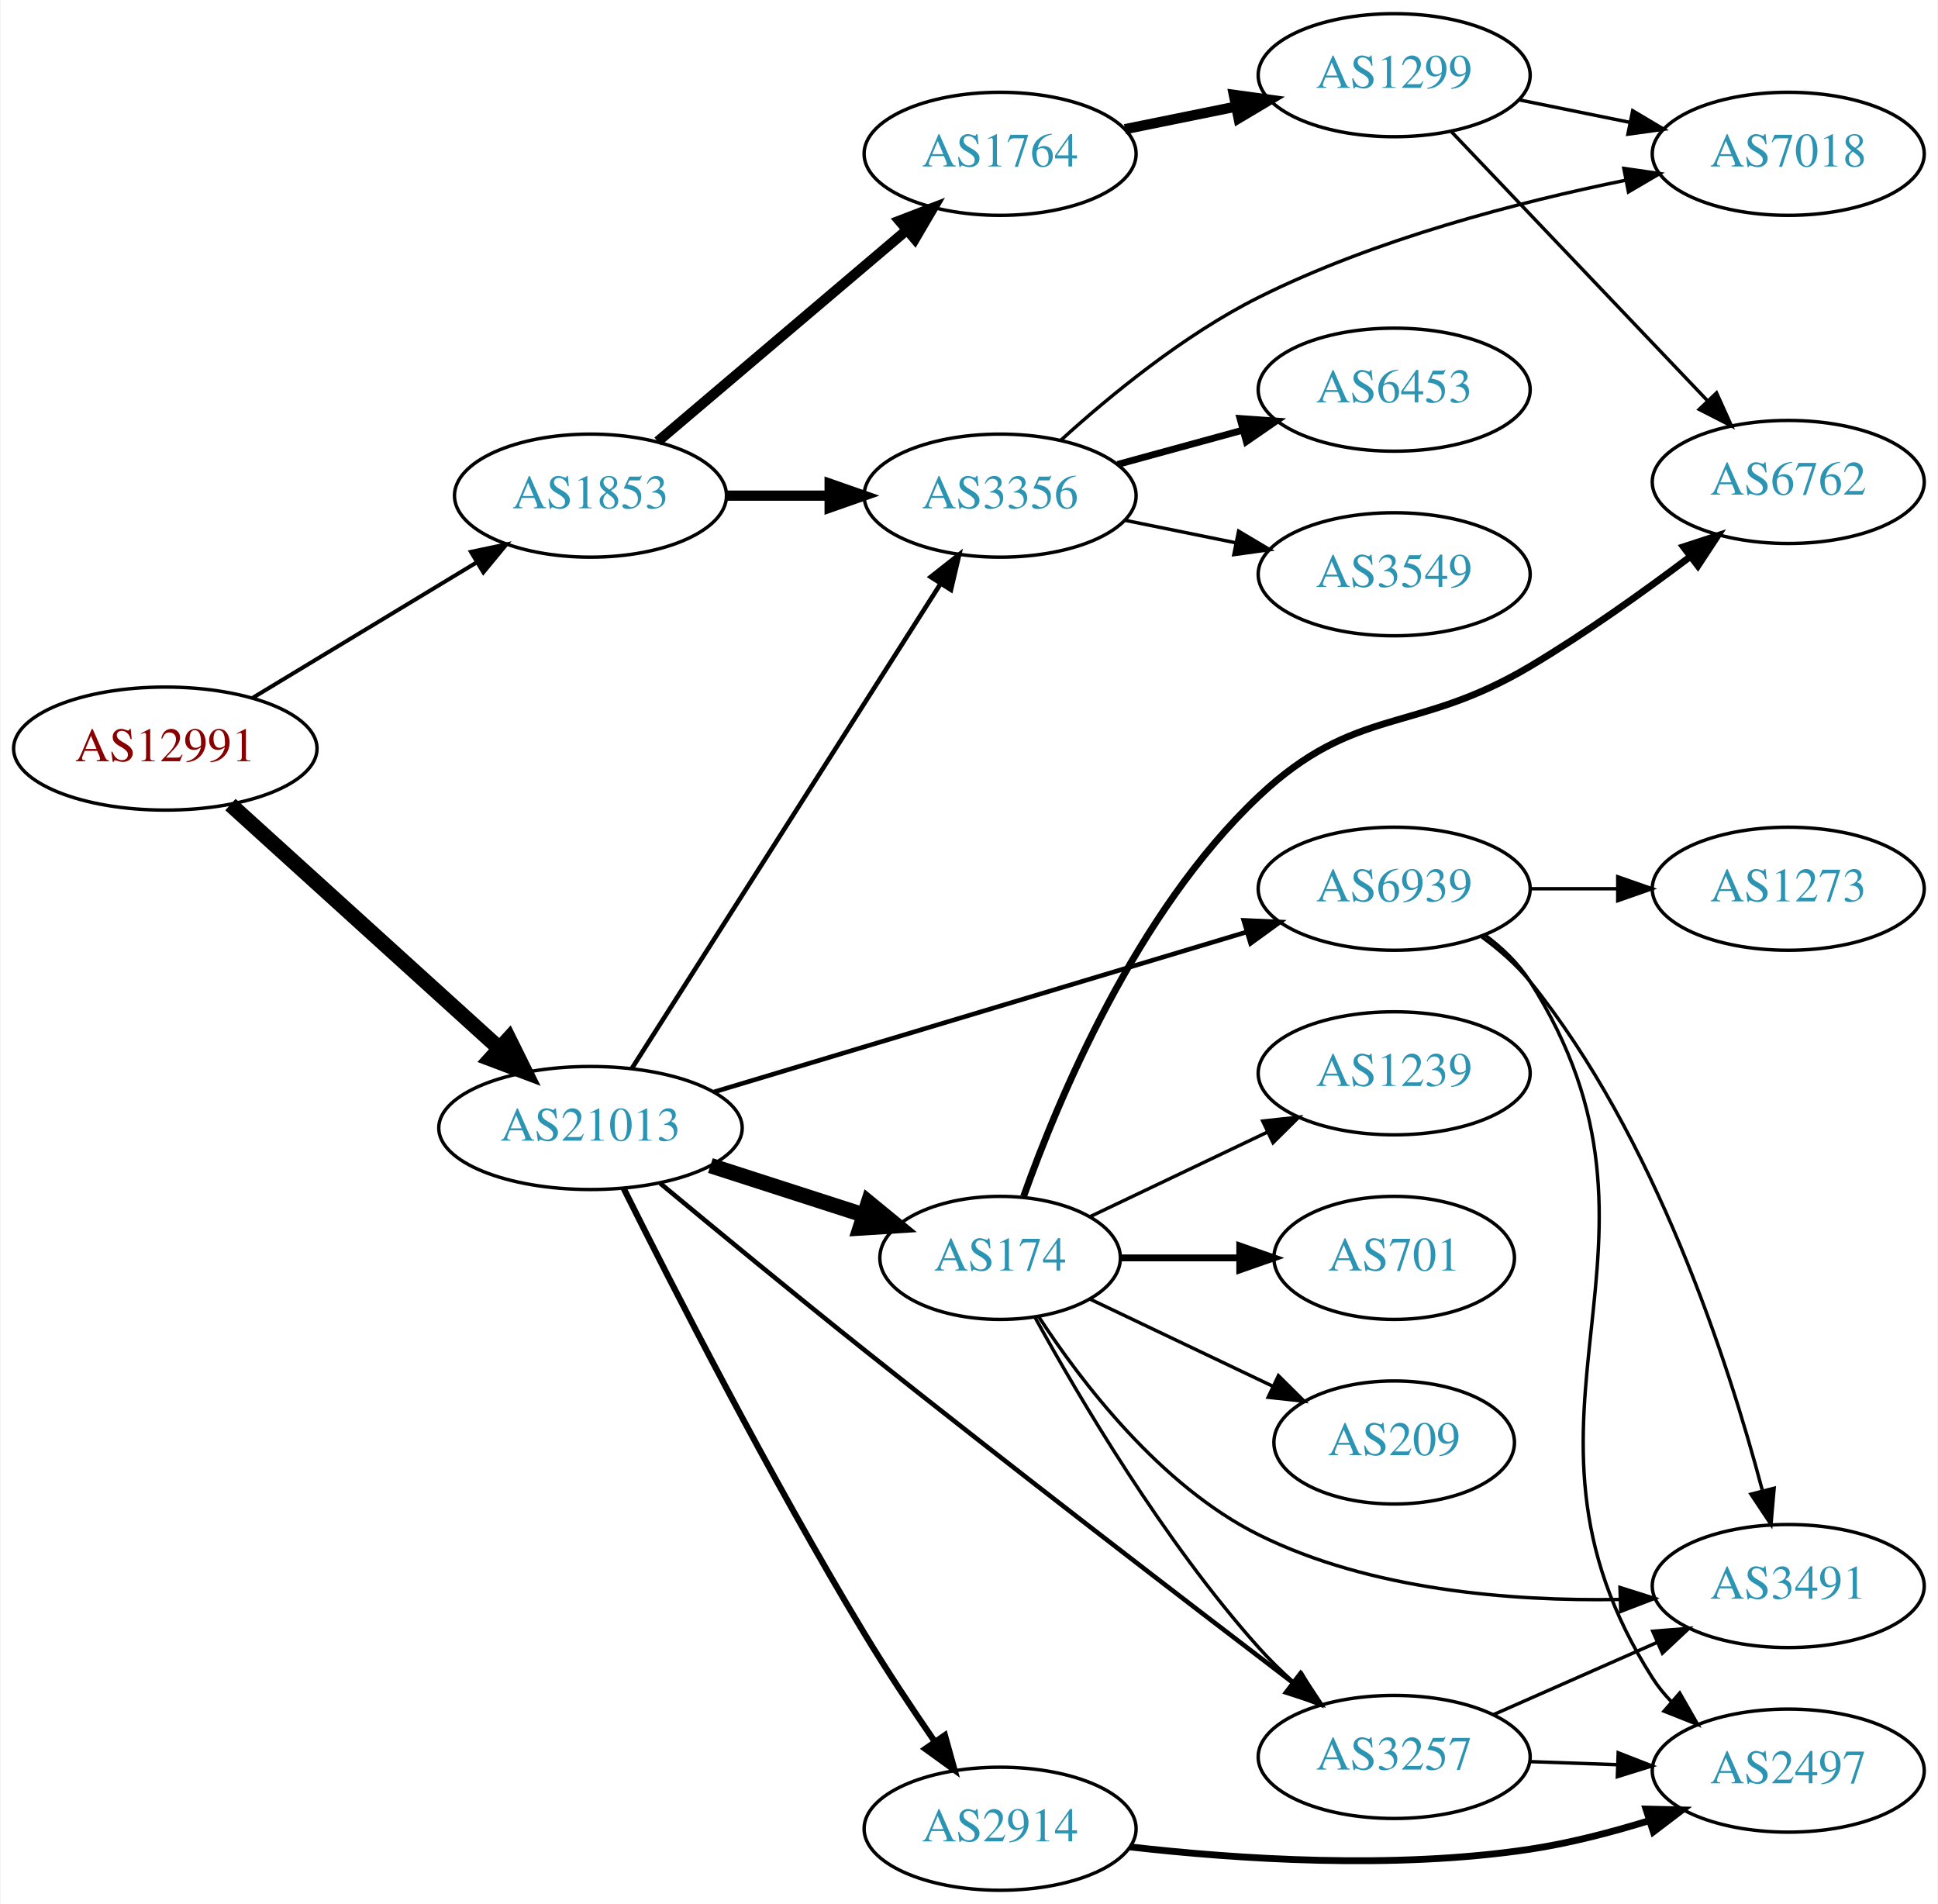
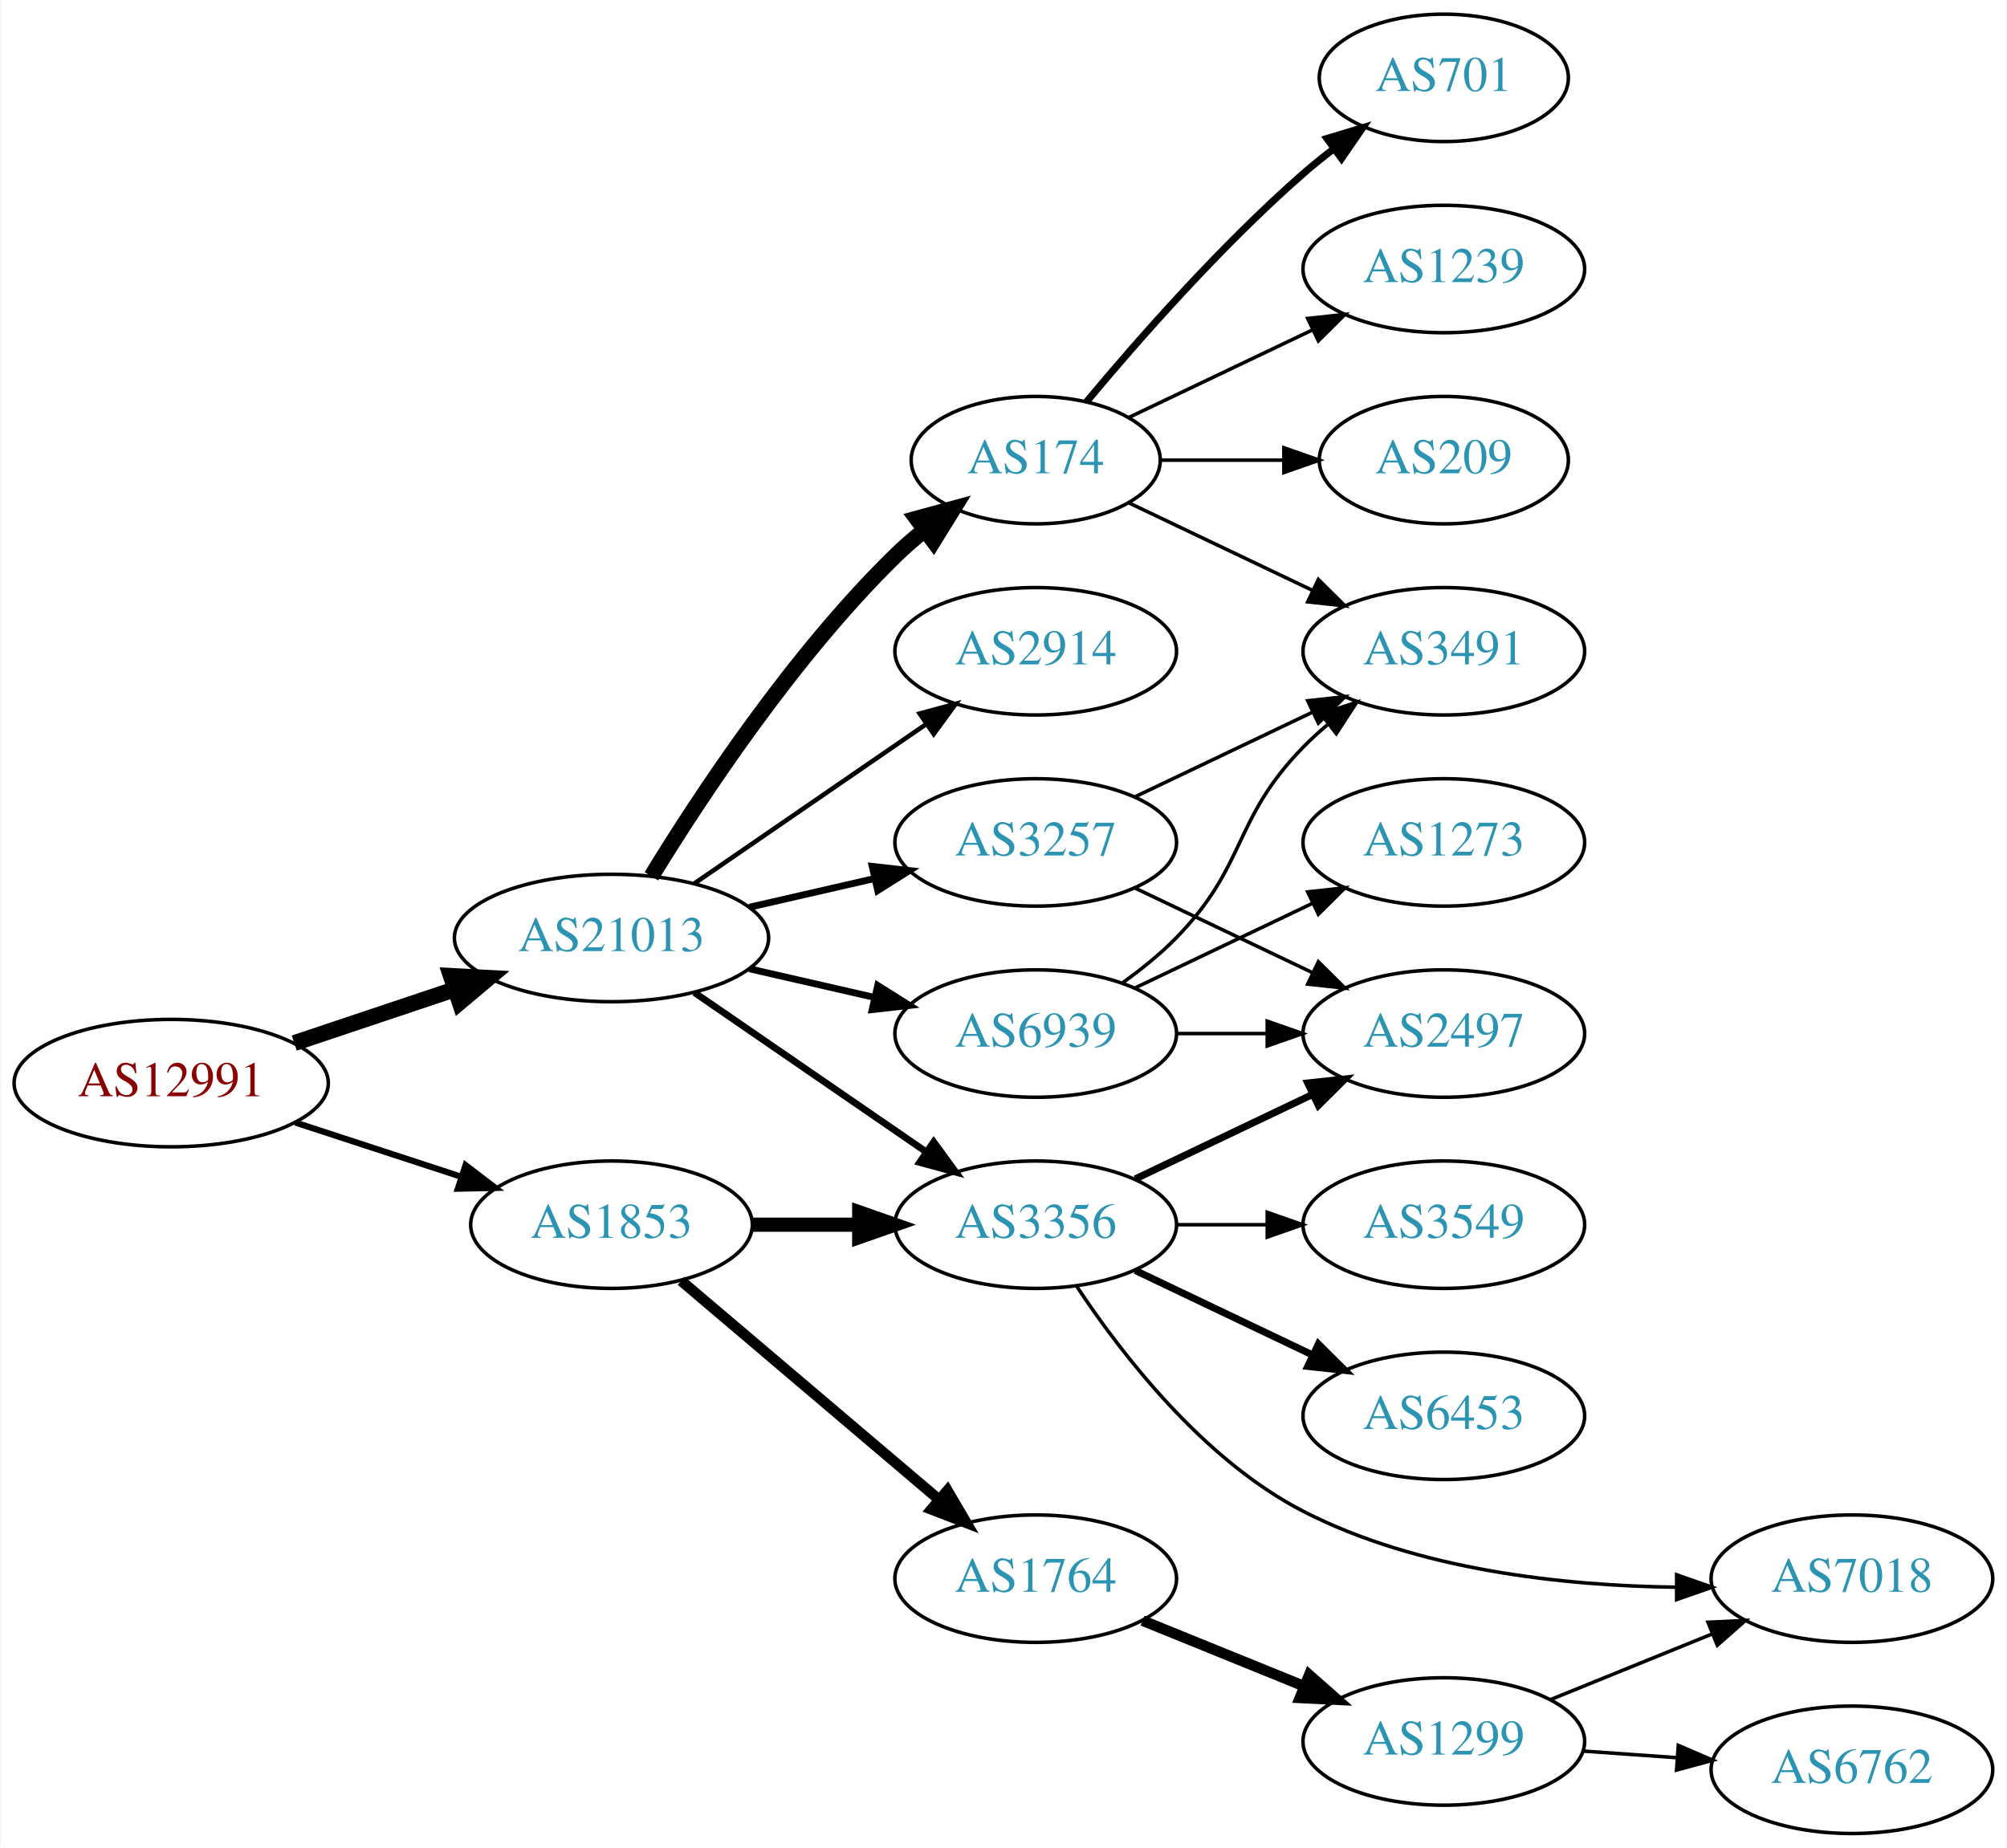
- <svg xmlns="http://www.w3.org/2000/svg" xmlns:xlink="http://www.w3.org/1999/xlink" width="567pt" height="557pt" viewBox="0.00 0.00 566.66 557.00">
-   <g id="graph0" class="graph" transform="scale(1 1) rotate(0) translate(4 553)">
-     <polygon fill="white" stroke="none" points="-4,4 -4,-553 562.663,-553 562.663,4 -4,4" />
+ <svg xmlns="http://www.w3.org/2000/svg" xmlns:xlink="http://www.w3.org/1999/xlink" width="567pt" height="522pt" viewBox="0.00 0.00 566.66 522.00">
+   <g id="graph0" class="graph" transform="scale(1 1) rotate(0) translate(4 518)">
+     <polygon fill="white" stroke="none" points="-4,4 -4,-518 562.663,-518 562.663,4 -4,4" />
    <g id="node1" class="node">
      <g id="a_node1">
        <a xlink:href="/asn/12991" xlink:title="AS12991 ~ Rechenzentrum [AT]">
-           <ellipse fill="#ffffff" stroke="black" cx="44.196" cy="-334" rx="44.393" ry="18" />
-           <text text-anchor="middle" x="44.196" y="-330.3" font-family="Times,serif" font-size="14.00" fill="#880000">AS12991</text>
+           <ellipse fill="#ffffff" stroke="black" cx="44.196" cy="-212" rx="44.393" ry="18" />
+           <text text-anchor="middle" x="44.196" y="-208.3" font-family="Times,serif" font-size="14.00" fill="#880000">AS12991</text>
        </a>
      </g>
    </g>
    <g id="node2" class="node">
      <g id="a_node2">
        <a xlink:href="/asn/1853" xlink:title="AS1853 ~ ACOnet Backbone [AT]">
-           <ellipse fill="#ffffff" stroke="black" cx="168.588" cy="-408" rx="39.794" ry="18" />
-           <text text-anchor="middle" x="168.588" y="-404.3" font-family="Times,serif" font-size="14.00" fill="#2c94b3">AS1853</text>
+           <ellipse fill="#ffffff" stroke="black" cx="168.588" cy="-172" rx="39.794" ry="18" />
+           <text text-anchor="middle" x="168.588" y="-168.3" font-family="Times,serif" font-size="14.00" fill="#2c94b3">AS1853</text>
        </a>
      </g>
    </g>
    <g id="edge1" class="edge">
-       <path fill="none" stroke="black" stroke-width="1.174" d="M69.67,-348.797C88.508,-360.187 114.713,-376.031 135.274,-388.462" />
-       <polygon fill="black" stroke="black" stroke-width="1.174" points="133.62,-391.552 143.989,-393.731 137.242,-385.562 133.62,-391.552" />
+       <path fill="none" stroke="black" stroke-width="1.75" d="M79.289,-200.858C93.795,-196.117 110.846,-190.544 126.077,-185.567" />
+       <polygon fill="black" stroke="black" stroke-width="1.75" points="127.36,-188.83 135.778,-182.396 125.186,-182.176 127.36,-188.83" />
    </g>
    <g id="node3" class="node">
      <g id="a_node3">
        <a xlink:href="/asn/21013" xlink:title="AS21013 ~ Wels, AT [AT]">
-           <ellipse fill="#ffffff" stroke="black" cx="168.588" cy="-223" rx="44.393" ry="18" />
-           <text text-anchor="middle" x="168.588" y="-219.3" font-family="Times,serif" font-size="14.00" fill="#2c94b3">AS21013</text>
+           <ellipse fill="#ffffff" stroke="black" cx="168.588" cy="-253" rx="44.393" ry="18" />
+           <text text-anchor="middle" x="168.588" y="-249.3" font-family="Times,serif" font-size="14.00" fill="#2c94b3">AS21013</text>
        </a>
      </g>
    </g>
    <g id="edge2" class="edge">
-       <path fill="none" stroke="black" stroke-width="4.5" d="M63.255,-317.622C84.046,-298.767 118.35,-267.655 141.911,-246.287" />
-       <polygon fill="black" stroke="black" stroke-width="4.5" points="144.693,-249.08 149.455,-239.446 139.402,-243.247 144.693,-249.08" />
+       <path fill="none" stroke="black" stroke-width="4.5" d="M78.964,-223.312C93.01,-228.017 109.488,-233.537 124.399,-238.532" />
+       <polygon fill="black" stroke="black" stroke-width="4.5" points="123.197,-242.282 133.93,-241.725 125.699,-234.815 123.197,-242.282" />
    </g>
    <g id="node4" class="node">
      <g id="a_node4">
-         <a xlink:href="/asn/1764" xlink:title="AS1764 ~ NEXTLAYER-AS [AT]">
-           <ellipse fill="#ffffff" stroke="black" cx="288.431" cy="-508" rx="39.794" ry="18" />
-           <text text-anchor="middle" x="288.431" y="-504.3" font-family="Times,serif" font-size="14.00" fill="#2c94b3">AS1764</text>
+         <a xlink:href="/asn/3356" xlink:title="AS3356 ~ Level 3 Parent, LLC [US]">
+           <ellipse fill="#ffffff" stroke="black" cx="288.431" cy="-172" rx="39.794" ry="18" />
+           <text text-anchor="middle" x="288.431" y="-168.3" font-family="Times,serif" font-size="14.00" fill="#2c94b3">AS3356</text>
        </a>
      </g>
    </g>
    <g id="edge3" class="edge">
-       <path fill="none" stroke="black" stroke-width="3" d="M188.261,-423.845C207.913,-440.522 239.008,-466.909 261.137,-485.687" />
-       <polygon fill="black" stroke="black" stroke-width="3" points="258.956,-488.427 268.846,-492.229 263.486,-483.09 258.956,-488.427" />
+       <path fill="none" stroke="black" stroke-width="4" d="M208.501,-172C218.054,-172 228.404,-172 238.367,-172" />
+       <polygon fill="black" stroke="black" stroke-width="4" points="238.559,-175.5 248.559,-172 238.559,-168.5 238.559,-175.5" />
    </g>
    <g id="node5" class="node">
      <g id="a_node5">
-         <a xlink:href="/asn/3356" xlink:title="AS3356 ~ Level 3 Parent, LLC [US]">
-           <ellipse fill="#ffffff" stroke="black" cx="288.431" cy="-408" rx="39.794" ry="18" />
-           <text text-anchor="middle" x="288.431" y="-404.3" font-family="Times,serif" font-size="14.00" fill="#2c94b3">AS3356</text>
+         <a xlink:href="/asn/1764" xlink:title="AS1764 ~ NEXTLAYER-AS [AT]">
+           <ellipse fill="#ffffff" stroke="black" cx="288.431" cy="-72" rx="39.794" ry="18" />
+           <text text-anchor="middle" x="288.431" y="-68.3" font-family="Times,serif" font-size="14.00" fill="#2c94b3">AS1764</text>
        </a>
      </g>
    </g>
    <g id="edge4" class="edge">
-       <path fill="none" stroke="black" stroke-width="3" d="M208.501,-408C218.054,-408 228.404,-408 238.367,-408" />
-       <polygon fill="black" stroke="black" stroke-width="3" points="238.559,-411.5 248.559,-408 238.559,-404.5 238.559,-411.5" />
-     </g>
-     <g id="edge14" class="edge">
-       <path fill="none" stroke="black" stroke-width="1.35" d="M180.675,-240.404C201.521,-273.13 246.648,-343.976 271.021,-382.239" />
-       <polygon fill="black" stroke="black" stroke-width="1.35" points="268.135,-384.223 276.46,-390.777 274.039,-380.462 268.135,-384.223" />
-     </g>
-     <g id="node11" class="node">
-       <g id="a_node11">
-         <a xlink:href="/asn/2914" xlink:title="AS2914 ~ NTT America, Inc. [US]">
-           <ellipse fill="#ffffff" stroke="black" cx="288.431" cy="-18" rx="39.794" ry="18" />
-           <text text-anchor="middle" x="288.431" y="-14.3" font-family="Times,serif" font-size="14.00" fill="#2c94b3">AS2914</text>
-         </a>
-       </g>
-     </g>
-     <g id="edge11" class="edge">
-       <path fill="none" stroke="black" stroke-width="1.8" d="M178.277,-205.355C192.272,-177.271 221.052,-120.892 248.784,-75 255.128,-64.502 262.594,-53.264 269.264,-43.565" />
-       <polygon fill="black" stroke="black" stroke-width="1.8" points="272.276,-45.364 275.111,-35.155 266.529,-41.368 272.276,-45.364" />
+       <path fill="none" stroke="black" stroke-width="3" d="M188.261,-156.155C207.913,-139.478 239.008,-113.091 261.137,-94.313" />
+       <polygon fill="black" stroke="black" stroke-width="3" points="263.486,-96.91 268.846,-87.771 258.956,-91.573 263.486,-96.91" />
+     </g>
+     <g id="edge15" class="edge">
+       <path fill="none" stroke="black" stroke-width="1.929" d="M192.031,-237.574C210.612,-224.802 237.173,-206.545 257.553,-192.537" />
+       <polygon fill="black" stroke="black" stroke-width="1.929" points="259.609,-195.371 265.867,-186.822 255.643,-189.602 259.609,-195.371" />
    </g>
    <g id="node12" class="node">
      <g id="a_node12">
        <a xlink:href="/asn/3257" xlink:title="AS3257 ~ GTT [DE]">
-           <ellipse fill="#ffffff" stroke="black" cx="403.724" cy="-39" rx="39.794" ry="18" />
-           <text text-anchor="middle" x="403.724" y="-35.3" font-family="Times,serif" font-size="14.00" fill="#2c94b3">AS3257</text>
+           <ellipse fill="#ffffff" stroke="black" cx="288.431" cy="-280" rx="39.794" ry="18" />
+           <text text-anchor="middle" x="288.431" y="-276.3" font-family="Times,serif" font-size="14.00" fill="#2c94b3">AS3257</text>
        </a>
      </g>
    </g>
    <g id="edge12" class="edge">
-       <path fill="none" stroke="black" stroke-width="1.35" d="M188.987,-206.813C204.941,-193.565 228.194,-174.403 248.784,-158 292.014,-123.563 342.867,-84.535 373.94,-60.852" />
-       <polygon fill="black" stroke="black" stroke-width="1.35" points="376.321,-63.438 382.157,-54.596 372.081,-57.869 376.321,-63.438" />
+       <path fill="none" stroke="black" stroke-width="1.929" d="M207.523,-261.692C218.764,-264.267 231.176,-267.111 242.799,-269.774" />
+       <polygon fill="black" stroke="black" stroke-width="1.929" points="242.232,-273.235 252.761,-272.057 243.795,-266.412 242.232,-273.235" />
    </g>
    <g id="node13" class="node">
      <g id="a_node13">
        <a xlink:href="/asn/174" xlink:title="AS174 ~ Cogent Communications [US]">
-           <ellipse fill="#ffffff" stroke="black" cx="288.431" cy="-185" rx="35.194" ry="18" />
-           <text text-anchor="middle" x="288.431" y="-181.3" font-family="Times,serif" font-size="14.00" fill="#2c94b3">AS174</text>
+           <ellipse fill="#ffffff" stroke="black" cx="288.431" cy="-388" rx="35.194" ry="18" />
+           <text text-anchor="middle" x="288.431" y="-384.3" font-family="Times,serif" font-size="14.00" fill="#2c94b3">AS174</text>
        </a>
      </g>
    </g>
    <g id="edge13" class="edge">
-       <path fill="none" stroke="black" stroke-width="4.5" d="M203.673,-212.009C217.702,-207.485 234.029,-202.22 248.523,-197.546" />
-       <polygon fill="black" stroke="black" stroke-width="4.5" points="249.905,-201.238 258.214,-194.421 247.488,-193.743 249.905,-201.238" />
+       <path fill="none" stroke="black" stroke-width="4.5" d="M179.854,-270.44C193.662,-292.991 219.851,-332.722 248.784,-361 251.32,-363.478 254.103,-365.89 256.979,-368.188" />
+       <polygon fill="black" stroke="black" stroke-width="4.5" points="254.826,-371.495 265.195,-374.321 259.537,-365.184 254.826,-371.495" />
    </g>
    <g id="node14" class="node">
      <g id="a_node14">
+         <a xlink:href="/asn/2914" xlink:title="AS2914 ~ NTT America, Inc. [US]">
+           <ellipse fill="#ffffff" stroke="black" cx="288.431" cy="-334" rx="39.794" ry="18" />
+           <text text-anchor="middle" x="288.431" y="-330.3" font-family="Times,serif" font-size="14.00" fill="#2c94b3">AS2914</text>
+         </a>
+       </g>
+     </g>
+     <g id="edge14" class="edge">
+       <path fill="none" stroke="black" stroke-width="1.286" d="M192.031,-268.426C210.612,-281.198 237.173,-299.455 257.553,-313.463" />
+       <polygon fill="black" stroke="black" stroke-width="1.286" points="255.643,-316.398 265.867,-319.178 259.609,-310.629 255.643,-316.398" />
+     </g>
+     <g id="node15" class="node">
+       <g id="a_node15">
        <a xlink:href="/asn/6939" xlink:title="AS6939 ~ Hurricane Electric LLC [US]">
-           <ellipse fill="#ffffff" stroke="black" cx="403.724" cy="-293" rx="39.794" ry="18" />
-           <text text-anchor="middle" x="403.724" y="-289.3" font-family="Times,serif" font-size="14.00" fill="#2c94b3">AS6939</text>
-         </a>
-       </g>
-     </g>
-     <g id="edge15" class="edge">
-       <path fill="none" stroke="black" stroke-width="1.35" d="M204.743,-233.555C246.489,-246.09 316.059,-266.979 360.633,-280.362" />
-       <polygon fill="black" stroke="black" stroke-width="1.35" points="359.71,-283.739 370.294,-283.263 361.723,-277.035 359.71,-283.739" />
+           <ellipse fill="#ffffff" stroke="black" cx="288.431" cy="-226" rx="39.794" ry="18" />
+           <text text-anchor="middle" x="288.431" y="-222.3" font-family="Times,serif" font-size="14.00" fill="#2c94b3">AS6939</text>
+         </a>
+       </g>
+     </g>
+     <g id="edge16" class="edge">
+       <path fill="none" stroke="black" stroke-width="1.929" d="M207.523,-244.308C218.764,-241.733 231.176,-238.889 242.799,-236.226" />
+       <polygon fill="black" stroke="black" stroke-width="1.929" points="243.795,-239.588 252.761,-233.943 242.232,-232.765 243.795,-239.588" />
    </g>
    <g id="node6" class="node">
      <g id="a_node6">
-         <a xlink:href="/asn/1299" xlink:title="AS1299 ~ Telia Carrier [EU]">
-           <ellipse fill="#ffffff" stroke="black" cx="403.724" cy="-531" rx="39.794" ry="18" />
-           <text text-anchor="middle" x="403.724" y="-527.3" font-family="Times,serif" font-size="14.00" fill="#2c94b3">AS1299</text>
+         <a xlink:href="/asn/3549" xlink:title="AS3549 ~ Level 3 Parent, LLC [US]">
+           <ellipse fill="#ffffff" stroke="black" cx="403.724" cy="-172" rx="39.794" ry="18" />
+           <text text-anchor="middle" x="403.724" y="-168.3" font-family="Times,serif" font-size="14.00" fill="#2c94b3">AS3549</text>
        </a>
      </g>
    </g>
    <g id="edge5" class="edge">
-       <path fill="none" stroke="black" stroke-width="3" d="M324.967,-515.214C335.195,-517.291 346.496,-519.585 357.238,-521.766" />
-       <polygon fill="black" stroke="black" stroke-width="3" points="356.818,-525.252 367.314,-523.811 358.21,-518.392 356.818,-525.252" />
+       <path fill="none" stroke="black" d="M328.103,-172C336.306,-172 345.07,-172 353.602,-172" />
+       <polygon fill="black" stroke="black" points="353.841,-175.5 363.841,-172 353.841,-168.5 353.841,-175.5" />
    </g>
    <g id="node7" class="node">
      <g id="a_node7">
-         <a xlink:href="/asn/7018" xlink:title="AS7018 ~ AT&amp;T Services, Inc. [US]">
-           <ellipse fill="#ffffff" stroke="black" cx="519.017" cy="-508" rx="39.794" ry="18" />
-           <text text-anchor="middle" x="519.017" y="-504.3" font-family="Times,serif" font-size="14.00" fill="#2c94b3">AS7018</text>
-         </a>
-       </g>
-     </g>
-     <g id="edge10" class="edge">
-       <path fill="none" stroke="black" d="M306.187,-424.198C320.505,-437.214 342.203,-455.068 364.077,-466 398.177,-483.041 440.096,-493.898 471.576,-500.294" />
-       <polygon fill="black" stroke="black" points="470.921,-503.732 481.407,-502.217 472.264,-496.863 470.921,-503.732" />
+         <a xlink:href="/asn/2497" xlink:title="AS2497 ~ Internet Initiative Japan Inc. [JP]">
+           <ellipse fill="#ffffff" stroke="black" cx="403.724" cy="-226" rx="39.794" ry="18" />
+           <text text-anchor="middle" x="403.724" y="-222.3" font-family="Times,serif" font-size="14.00" fill="#2c94b3">AS2497</text>
+         </a>
+       </g>
+     </g>
+     <g id="edge6" class="edge">
+       <path fill="none" stroke="black" stroke-width="2" d="M316.567,-184.934C331.561,-192.081 350.382,-201.052 366.605,-208.785" />
+       <polygon fill="black" stroke="black" stroke-width="2" points="365.276,-212.028 375.809,-213.171 368.288,-205.709 365.276,-212.028" />
+     </g>
+     <g id="node8" class="node">
+       <g id="a_node8">
+         <a xlink:href="/asn/6453" xlink:title="AS6453 ~ TATA COMMUNICATIONS (AMERICA) INC [US]">
+           <ellipse fill="#ffffff" stroke="black" cx="403.724" cy="-118" rx="39.794" ry="18" />
+           <text text-anchor="middle" x="403.724" y="-114.3" font-family="Times,serif" font-size="14.00" fill="#2c94b3">AS6453</text>
+         </a>
+       </g>
+     </g>
+     <g id="edge7" class="edge">
+       <path fill="none" stroke="black" stroke-width="2" d="M316.567,-159.066C331.561,-151.919 350.382,-142.948 366.605,-135.215" />
+       <polygon fill="black" stroke="black" stroke-width="2" points="368.288,-138.291 375.809,-130.829 365.276,-131.972 368.288,-138.291" />
    </g>
    <g id="node9" class="node">
      <g id="a_node9">
-         <a xlink:href="/asn/3549" xlink:title="AS3549 ~ Level 3 Parent, LLC [US]">
-           <ellipse fill="#ffffff" stroke="black" cx="403.724" cy="-385" rx="39.794" ry="18" />
-           <text text-anchor="middle" x="403.724" y="-381.3" font-family="Times,serif" font-size="14.00" fill="#2c94b3">AS3549</text>
+         <a xlink:href="/asn/7018" xlink:title="AS7018 ~ AT&amp;T Services, Inc. [US]">
+           <ellipse fill="#ffffff" stroke="black" cx="519.017" cy="-72" rx="39.794" ry="18" />
+           <text text-anchor="middle" x="519.017" y="-68.3" font-family="Times,serif" font-size="14.00" fill="#2c94b3">AS7018</text>
        </a>
      </g>
    </g>
    <g id="edge8" class="edge">
-       <path fill="none" stroke="black" d="M324.967,-400.786C335.195,-398.709 346.496,-396.415 357.238,-394.234" />
-       <polygon fill="black" stroke="black" points="358.21,-397.608 367.314,-392.189 356.818,-390.748 358.21,-397.608" />
+       <path fill="none" stroke="black" d="M299.924,-154.728C312.559,-135.615 335.67,-105.591 364.077,-91 396.466,-74.364 437.586,-70.001 469.178,-69.588" />
+       <polygon fill="black" stroke="black" points="469.501,-73.088 479.5,-69.587 469.5,-66.088 469.501,-73.088" />
    </g>
    <g id="node10" class="node">
      <g id="a_node10">
-         <a xlink:href="/asn/6453" xlink:title="AS6453 ~ TATA COMMUNICATIONS (AMERICA) INC [US]">
-           <ellipse fill="#ffffff" stroke="black" cx="403.724" cy="-439" rx="39.794" ry="18" />
-           <text text-anchor="middle" x="403.724" y="-435.3" font-family="Times,serif" font-size="14.00" fill="#2c94b3">AS6453</text>
+         <a xlink:href="/asn/1299" xlink:title="AS1299 ~ Telia Carrier [EU]">
+           <ellipse fill="#ffffff" stroke="black" cx="403.724" cy="-26" rx="39.794" ry="18" />
+           <text text-anchor="middle" x="403.724" y="-22.3" font-family="Times,serif" font-size="14.00" fill="#2c94b3">AS1299</text>
        </a>
      </g>
    </g>
    <g id="edge9" class="edge">
-       <path fill="none" stroke="black" stroke-width="2" d="M322.81,-417.133C334.232,-420.259 347.182,-423.802 359.281,-427.113" />
-       <polygon fill="black" stroke="black" stroke-width="2" points="358.623,-430.561 369.192,-429.825 360.47,-423.81 358.623,-430.561" />
-     </g>
-     <g id="edge6" class="edge">
-       <path fill="none" stroke="black" d="M440.26,-523.786C450.488,-521.709 461.789,-519.415 472.531,-517.234" />
-       <polygon fill="black" stroke="black" points="473.503,-520.608 482.607,-515.189 472.111,-513.748 473.503,-520.608" />
-     </g>
-     <g id="node8" class="node">
-       <g id="a_node8">
+       <path fill="none" stroke="black" stroke-width="3" d="M318.607,-60.154C332.482,-54.52 349.259,-47.708 364.169,-41.654" />
+       <polygon fill="black" stroke="black" stroke-width="3" points="365.698,-44.811 373.647,-37.806 363.065,-38.325 365.698,-44.811" />
+     </g>
+     <g id="edge11" class="edge">
+       <path fill="none" stroke="black" d="M433.9,-37.846C447.775,-43.48 464.552,-50.292 479.461,-56.346" />
+       <polygon fill="black" stroke="black" points="478.358,-59.675 488.94,-60.194 480.991,-53.189 478.358,-59.675" />
+     </g>
+     <g id="node11" class="node">
+       <g id="a_node11">
        <a xlink:href="/asn/6762" xlink:title="AS6762 ~ TELECOM ITALIA SPARKLE S.p.A. [IT]">
-           <ellipse fill="#ffffff" stroke="black" cx="519.017" cy="-412" rx="39.794" ry="18" />
-           <text text-anchor="middle" x="519.017" y="-408.3" font-family="Times,serif" font-size="14.00" fill="#2c94b3">AS6762</text>
-         </a>
-       </g>
-     </g>
-     <g id="edge7" class="edge">
-       <path fill="none" stroke="black" d="M420.477,-514.454C439.923,-494.027 473.138,-459.14 495.33,-435.83" />
-       <polygon fill="black" stroke="black" points="498.037,-438.062 502.398,-428.406 492.967,-433.235 498.037,-438.062" />
-     </g>
-     <g id="node15" class="node">
-       <g id="a_node15">
-         <a xlink:href="/asn/2497" xlink:title="AS2497 ~ Internet Initiative Japan Inc. [JP]">
-           <ellipse fill="#ffffff" stroke="black" cx="519.017" cy="-35" rx="39.794" ry="18" />
-           <text text-anchor="middle" x="519.017" y="-31.3" font-family="Times,serif" font-size="14.00" fill="#2c94b3">AS2497</text>
-         </a>
-       </g>
+           <ellipse fill="#ffffff" stroke="black" cx="519.017" cy="-18" rx="39.794" ry="18" />
+           <text text-anchor="middle" x="519.017" y="-14.3" font-family="Times,serif" font-size="14.00" fill="#2c94b3">AS6762</text>
+         </a>
+       </g>
+     </g>
+     <g id="edge10" class="edge">
+       <path fill="none" stroke="black" d="M443.08,-23.292C451.569,-22.692 460.673,-22.049 469.507,-21.425" />
+       <polygon fill="black" stroke="black" points="469.972,-24.901 479.7,-20.706 469.479,-17.919 469.972,-24.901" />
    </g>
    <g id="edge18" class="edge">
-       <path fill="none" stroke="black" stroke-width="2" d="M326.347,-12.694C357.666,-9.113 403.699,-6.027 443.37,-12 454.869,-13.731 467.04,-16.883 478.142,-20.31" />
-       <polygon fill="black" stroke="black" stroke-width="2" points="477.396,-23.747 487.988,-23.502 479.554,-17.088 477.396,-23.747" />
-     </g>
-     <g id="edge16" class="edge">
-       <path fill="none" stroke="black" d="M443.396,-37.635C451.599,-37.345 460.363,-37.036 468.895,-36.734" />
-       <polygon fill="black" stroke="black" points="469.264,-40.224 479.134,-36.373 469.017,-33.228 469.264,-40.224" />
+       <path fill="none" stroke="black" d="M316.567,-267.066C331.561,-259.919 350.382,-250.948 366.605,-243.215" />
+       <polygon fill="black" stroke="black" points="368.288,-246.291 375.809,-238.829 365.276,-239.972 368.288,-246.291" />
    </g>
    <g id="node16" class="node">
      <g id="a_node16">
        <a xlink:href="/asn/3491" xlink:title="AS3491 ~ PCCW Global, Inc. [US]">
-           <ellipse fill="#ffffff" stroke="black" cx="519.017" cy="-89" rx="39.794" ry="18" />
-           <text text-anchor="middle" x="519.017" y="-85.3" font-family="Times,serif" font-size="14.00" fill="#2c94b3">AS3491</text>
+           <ellipse fill="#ffffff" stroke="black" cx="403.724" cy="-334" rx="39.794" ry="18" />
+           <text text-anchor="middle" x="403.724" y="-330.3" font-family="Times,serif" font-size="14.00" fill="#2c94b3">AS3491</text>
        </a>
      </g>
    </g>
    <g id="edge17" class="edge">
-       <path fill="none" stroke="black" d="M432.729,-51.36C447.163,-57.73 464.964,-65.586 480.563,-72.47" />
-       <polygon fill="black" stroke="black" points="479.379,-75.774 489.941,-76.609 482.206,-69.37 479.379,-75.774" />
-     </g>
-     <g id="edge21" class="edge">
-       <path fill="none" stroke="black" stroke-width="2" d="M295.317,-203.005C305.352,-231.237 328.233,-286.183 364.077,-320 392.503,-346.818 409.783,-338.023 443.37,-358 459.536,-367.615 476.601,-379.791 490.328,-390.146" />
-       <polygon fill="black" stroke="black" stroke-width="2" points="488.335,-393.028 498.406,-396.319 492.585,-387.466 488.335,-393.028" />
-     </g>
-     <g id="edge23" class="edge">
-       <path fill="none" stroke="black" d="M298.614,-167.654C311.452,-144.284 336.328,-102.041 364.077,-71 367.165,-67.546 370.638,-64.146 374.203,-60.926" />
-       <polygon fill="black" stroke="black" points="376.72,-63.379 382.04,-54.216 372.167,-58.062 376.72,-63.379" />
-     </g>
-     <g id="edge22" class="edge">
-       <path fill="none" stroke="black" d="M299.632,-167.939C312.155,-148.722 335.313,-118.311 364.077,-104 396.692,-87.773 437.971,-84.532 469.571,-85.071" />
-       <polygon fill="black" stroke="black" points="469.789,-88.579 479.891,-85.385 470.002,-81.582 469.789,-88.579" />
+       <path fill="none" stroke="black" d="M316.567,-292.934C331.561,-300.081 350.382,-309.052 366.605,-316.785" />
+       <polygon fill="black" stroke="black" points="365.276,-320.028 375.809,-321.171 368.288,-313.709 365.276,-320.028" />
+     </g>
+     <g id="edge20" class="edge">
+       <path fill="none" stroke="black" d="M314.856,-375.881C330.159,-368.587 349.882,-359.186 366.764,-351.14" />
+       <polygon fill="black" stroke="black" points="368.283,-354.293 375.804,-346.831 365.271,-347.974 368.283,-354.293" />
    </g>
    <g id="node17" class="node">
      <g id="a_node17">
-         <a xlink:href="/asn/1239" xlink:title="AS1239 ~ Sprint [US]">
-           <ellipse fill="#ffffff" stroke="black" cx="403.724" cy="-239" rx="39.794" ry="18" />
-           <text text-anchor="middle" x="403.724" y="-235.3" font-family="Times,serif" font-size="14.00" fill="#2c94b3">AS1239</text>
+         <a xlink:href="/asn/701" xlink:title="AS701 ~ UUNET [US]">
+           <ellipse fill="#ffffff" stroke="black" cx="403.724" cy="-496" rx="35.194" ry="18" />
+           <text text-anchor="middle" x="403.724" y="-492.3" font-family="Times,serif" font-size="14.00" fill="#2c94b3">AS701</text>
        </a>
      </g>
    </g>
    <g id="edge19" class="edge">
-       <path fill="none" stroke="black" d="M314.856,-197.119C330.159,-204.413 349.882,-213.814 366.764,-221.86" />
-       <polygon fill="black" stroke="black" points="365.271,-225.026 375.804,-226.169 368.283,-218.707 365.271,-225.026" />
+       <path fill="none" stroke="black" stroke-width="2" d="M302.796,-404.499C317.051,-421.596 340.746,-448.619 364.077,-469 366.747,-471.332 369.62,-473.648 372.55,-475.886" />
+       <polygon fill="black" stroke="black" stroke-width="2" points="370.701,-478.87 380.841,-481.939 374.828,-473.216 370.701,-478.87" />
    </g>
    <g id="node18" class="node">
      <g id="a_node18">
-         <a xlink:href="/asn/701" xlink:title="AS701 ~ UUNET [US]">
-           <ellipse fill="#ffffff" stroke="black" cx="403.724" cy="-185" rx="35.194" ry="18" />
-           <text text-anchor="middle" x="403.724" y="-181.3" font-family="Times,serif" font-size="14.00" fill="#2c94b3">AS701</text>
-         </a>
-       </g>
-     </g>
-     <g id="edge20" class="edge">
-       <path fill="none" stroke="black" stroke-width="2" d="M323.73,-185C334.6,-185 346.778,-185 358.255,-185" />
-       <polygon fill="black" stroke="black" stroke-width="2" points="358.541,-188.5 368.541,-185 358.541,-181.5 358.541,-188.5" />
+         <a xlink:href="/asn/1239" xlink:title="AS1239 ~ Sprint [US]">
+           <ellipse fill="#ffffff" stroke="black" cx="403.724" cy="-442" rx="39.794" ry="18" />
+           <text text-anchor="middle" x="403.724" y="-438.3" font-family="Times,serif" font-size="14.00" fill="#2c94b3">AS1239</text>
+         </a>
+       </g>
+     </g>
+     <g id="edge21" class="edge">
+       <path fill="none" stroke="black" d="M314.856,-400.119C330.159,-407.413 349.882,-416.814 366.764,-424.86" />
+       <polygon fill="black" stroke="black" points="365.271,-428.026 375.804,-429.169 368.283,-421.707 365.271,-428.026" />
    </g>
    <g id="node19" class="node">
      <g id="a_node19">
        <a xlink:href="/asn/209" xlink:title="AS209 ~ CenturyLink Communications, LLC [US]">
-           <ellipse fill="#ffffff" stroke="black" cx="403.724" cy="-131" rx="35.194" ry="18" />
-           <text text-anchor="middle" x="403.724" y="-127.3" font-family="Times,serif" font-size="14.00" fill="#2c94b3">AS209</text>
-         </a>
-       </g>
+           <ellipse fill="#ffffff" stroke="black" cx="403.724" cy="-388" rx="35.194" ry="18" />
+           <text text-anchor="middle" x="403.724" y="-384.3" font-family="Times,serif" font-size="14.00" fill="#2c94b3">AS209</text>
+         </a>
+       </g>
+     </g>
+     <g id="edge22" class="edge">
+       <path fill="none" stroke="black" d="M323.73,-388C334.6,-388 346.778,-388 358.255,-388" />
+       <polygon fill="black" stroke="black" points="358.541,-391.5 368.541,-388 358.541,-384.5 358.541,-391.5" />
+     </g>
+     <g id="edge23" class="edge">
+       <path fill="none" stroke="black" d="M328.103,-226C336.306,-226 345.07,-226 353.602,-226" />
+       <polygon fill="black" stroke="black" points="353.841,-229.5 363.841,-226 353.841,-222.5 353.841,-229.5" />
    </g>
    <g id="edge24" class="edge">
-       <path fill="none" stroke="black" d="M314.856,-172.881C330.599,-165.378 351.021,-155.644 368.214,-147.449" />
-       <polygon fill="black" stroke="black" points="369.862,-150.54 377.383,-143.078 366.85,-144.221 369.862,-150.54" />
-     </g>
-     <g id="edge27" class="edge">
-       <path fill="none" stroke="black" d="M430.213,-279.504C435.26,-275.754 440.025,-271.244 443.37,-266 492.884,-188.38 429.856,-139.62 479.37,-62 480.938,-59.542 482.818,-57.245 484.893,-55.112" />
-       <polygon fill="black" stroke="black" points="487.263,-57.69 492.528,-48.496 482.678,-52.4 487.263,-57.69" />
-     </g>
-     <g id="edge26" class="edge">
-       <path fill="none" stroke="black" d="M429.373,-278.899C434.464,-275.181 439.459,-270.837 443.37,-266 480.113,-220.567 501.527,-154.416 511.384,-117.186" />
-       <polygon fill="black" stroke="black" points="514.888,-117.609 513.968,-107.054 508.105,-115.879 514.888,-117.609" />
+       <path fill="none" stroke="black" d="M313.025,-240.389C318.281,-244.148 323.613,-248.437 328.077,-253 348.25,-273.617 343.905,-286.383 364.077,-307 366.17,-309.139 368.453,-311.218 370.83,-313.21" />
+       <polygon fill="black" stroke="black" points="369.074,-316.275 379.13,-319.611 373.349,-310.732 369.074,-316.275" />
    </g>
    <g id="node20" class="node">
      <g id="a_node20">
        <a xlink:href="/asn/1273" xlink:title="AS1273 ~ Vodafone Group PLC [EU]">
-           <ellipse fill="#ffffff" stroke="black" cx="519.017" cy="-293" rx="39.794" ry="18" />
-           <text text-anchor="middle" x="519.017" y="-289.3" font-family="Times,serif" font-size="14.00" fill="#2c94b3">AS1273</text>
+           <ellipse fill="#ffffff" stroke="black" cx="403.724" cy="-280" rx="39.794" ry="18" />
+           <text text-anchor="middle" x="403.724" y="-276.3" font-family="Times,serif" font-size="14.00" fill="#2c94b3">AS1273</text>
        </a>
      </g>
    </g>
    <g id="edge25" class="edge">
-       <path fill="none" stroke="black" d="M443.396,-293C451.599,-293 460.363,-293 468.895,-293" />
-       <polygon fill="black" stroke="black" points="469.134,-296.5 479.134,-293 469.134,-289.5 469.134,-296.5" />
+       <path fill="none" stroke="black" d="M316.567,-238.934C331.561,-246.081 350.382,-255.052 366.605,-262.785" />
+       <polygon fill="black" stroke="black" points="365.276,-266.028 375.809,-267.171 368.288,-259.709 365.276,-266.028" />
    </g>
  </g>
</svg>
